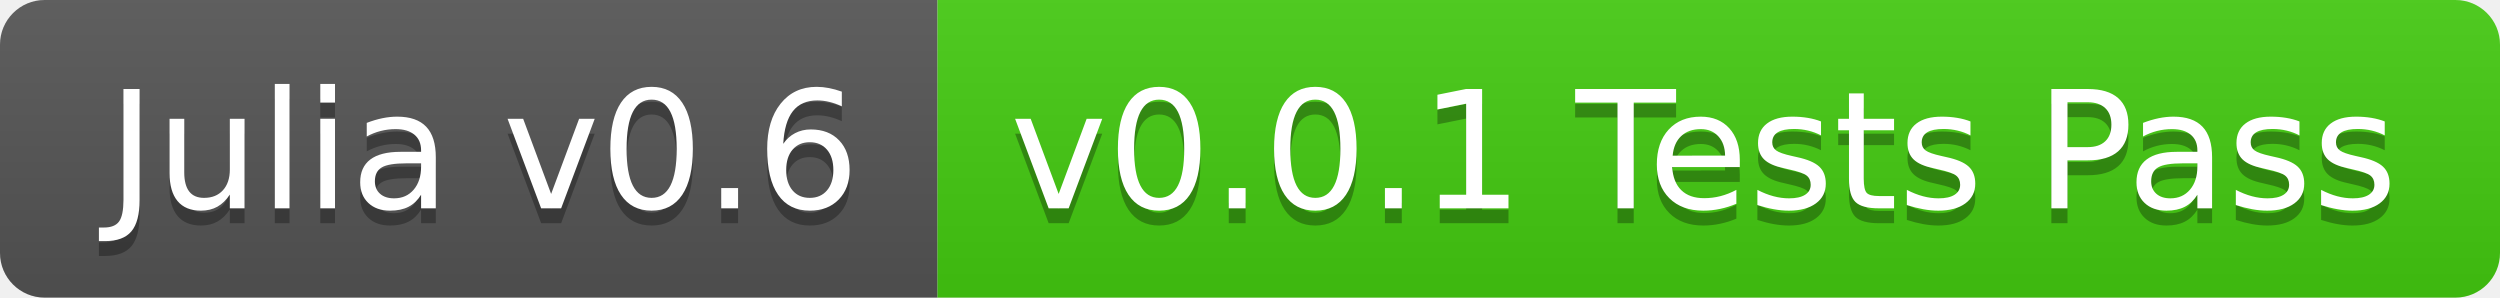
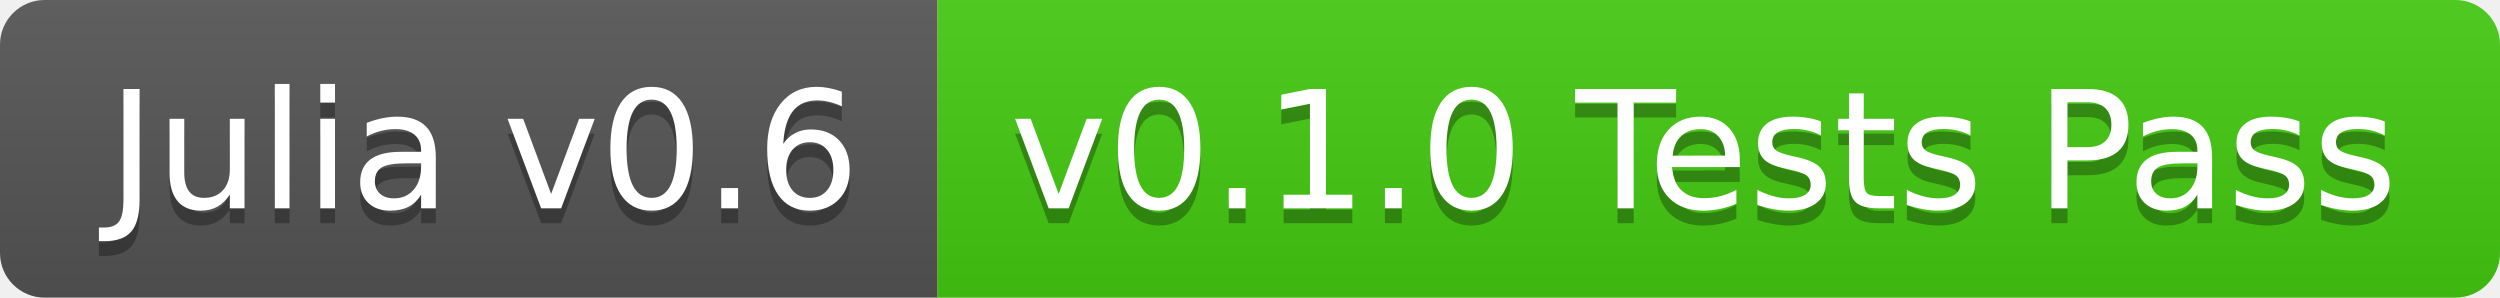
<svg xmlns="http://www.w3.org/2000/svg" width="168" height="20">
  <linearGradient id="b" x2="0" y2="100%">
    <stop offset="0" stop-color="#bbb" stop-opacity=".1" />
    <stop offset="1" stop-opacity=".1" />
  </linearGradient>
  <clipPath id="a">
    <rect width="168" height="20" rx="3" fill="#fff" />
  </clipPath>
  <g clip-path="url(#a)">
    <path fill="#555" d="M0 0h63v20H0z" />
    <path fill="#4c1" d="M63 0h105v20H63z" />
    <path fill="url(#b)" d="M0 0h168v20H0z" />
  </g>
  <g fill="#fff" text-anchor="middle" font-family="DejaVu Sans,Verdana,Geneva,sans-serif" font-size="110">
    <text x="325" y="150" fill="#010101" fill-opacity=".3" transform="scale(.1)" textLength="530">Julia v0.6</text>
    <text x="325" y="140" transform="scale(.1)" textLength="530">Julia v0.6</text>
-     <text x="1145" y="150" fill="#010101" fill-opacity=".3" transform="scale(.1)" textLength="950">v0.0.1 Tests Pass</text>
-     <text x="1145" y="140" transform="scale(.1)" textLength="950">v0.0.1 Tests Pass</text>
+     <text x="1145" y="150" fill="#010101" fill-opacity=".3" transform="scale(.1)" textLength="950">v0.1.0 Tests Pass</text>
+     <text x="1145" y="140" transform="scale(.1)" textLength="950">v0.1.0 Tests Pass</text>
  </g>
</svg>
